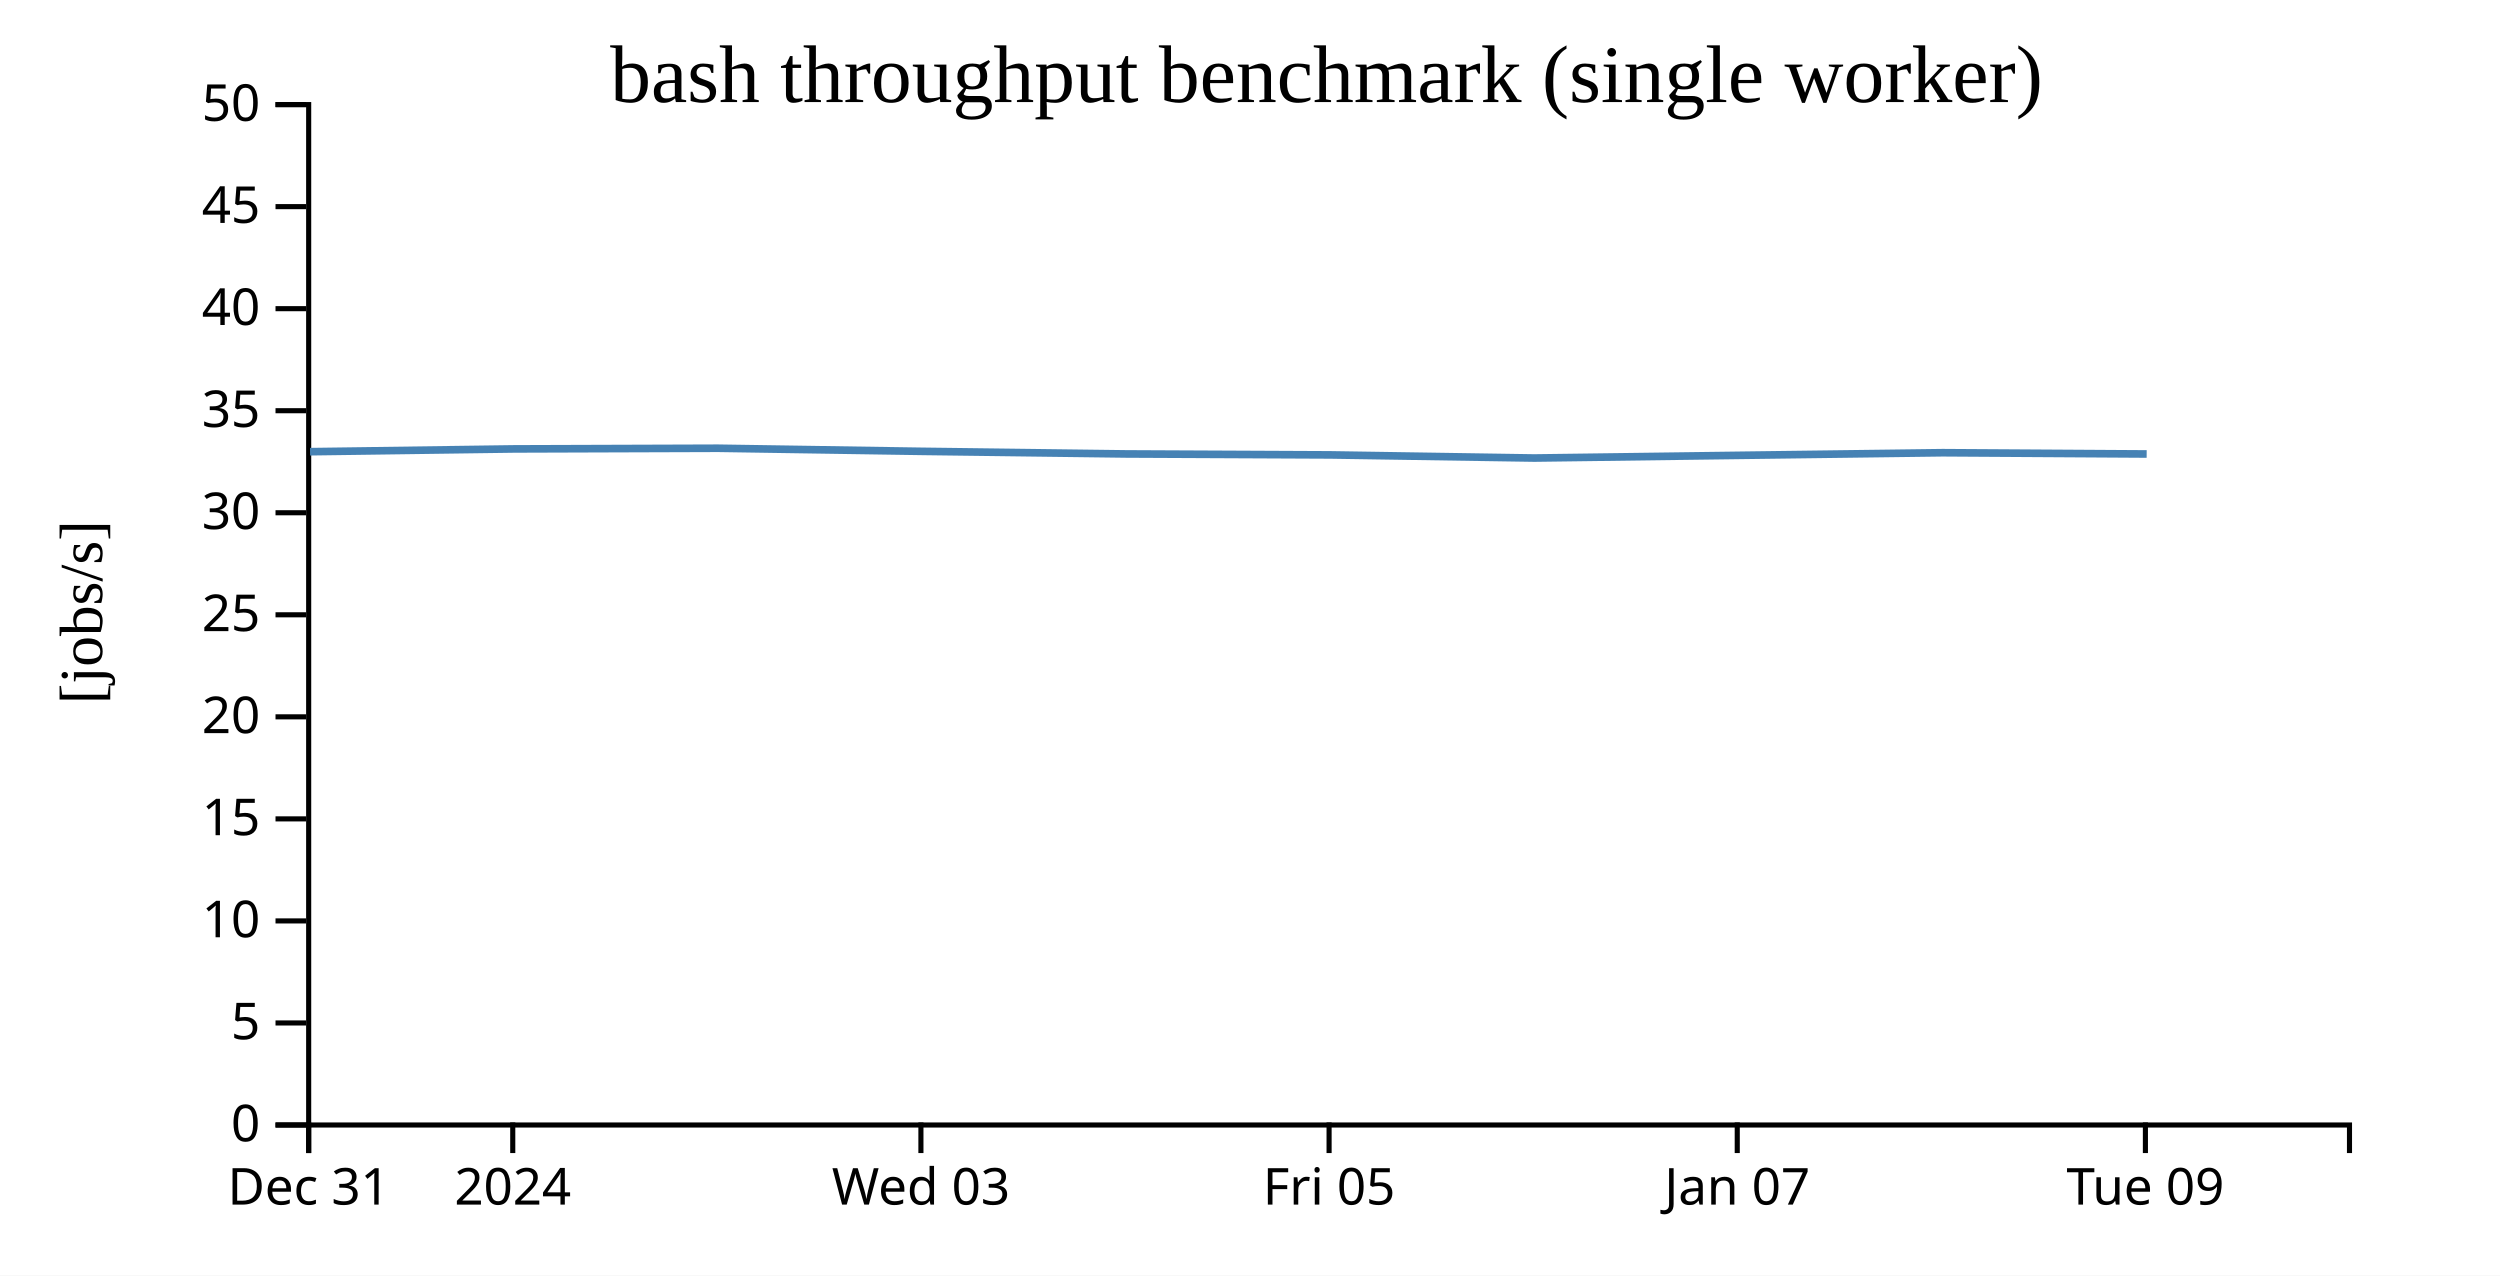
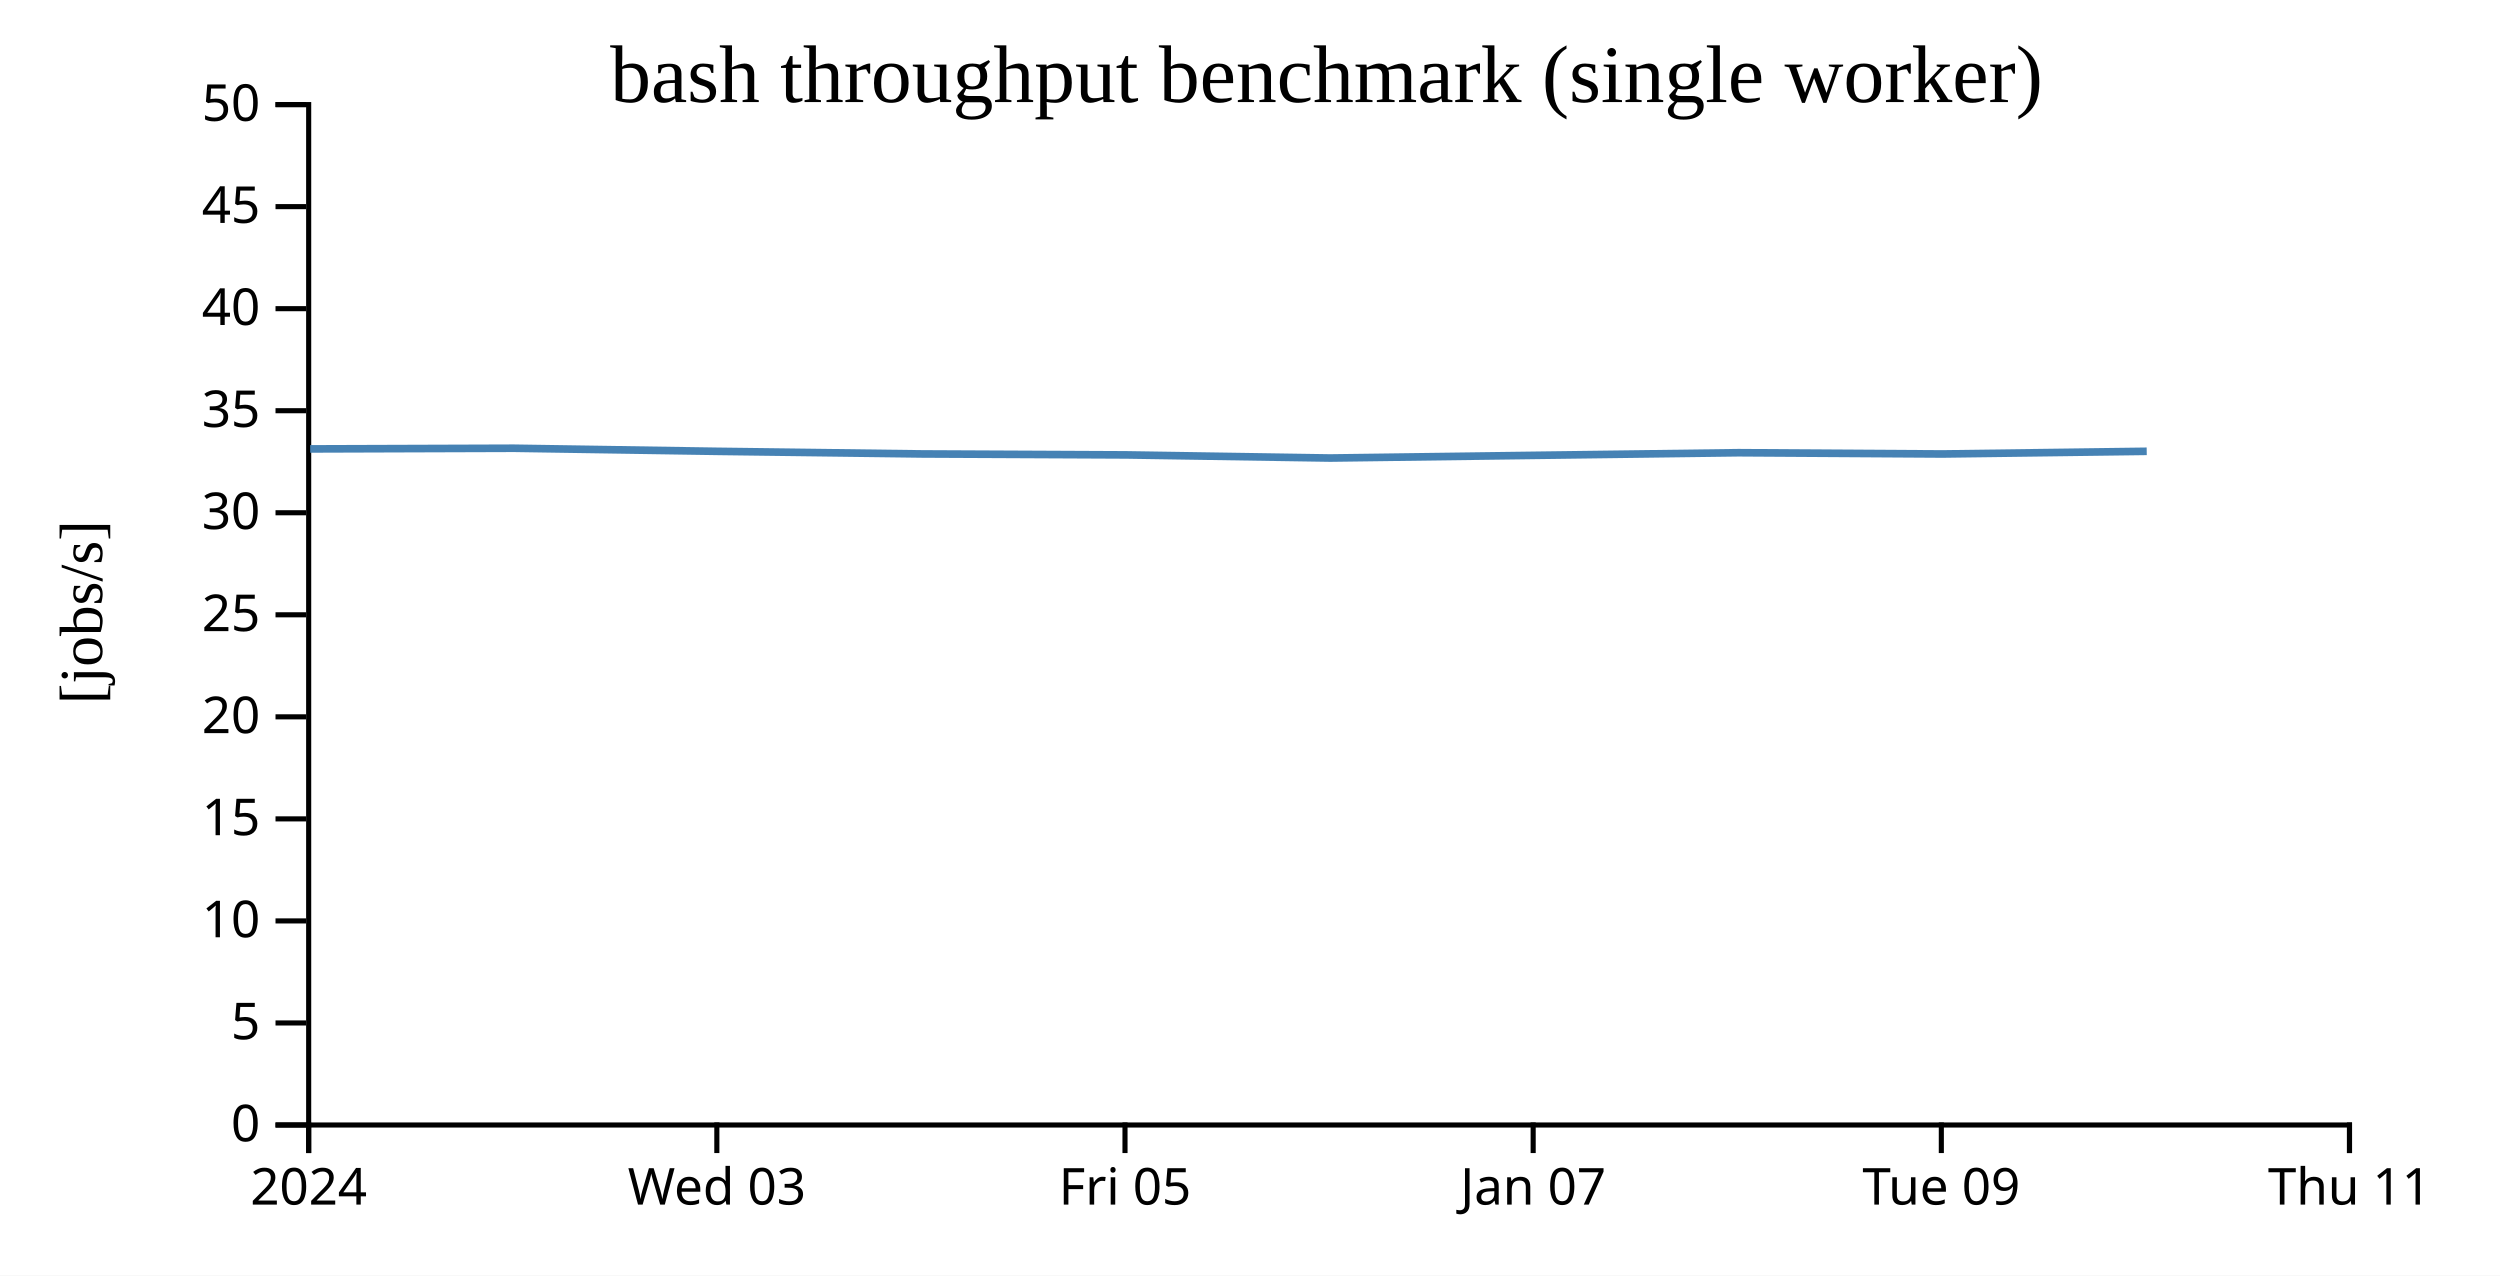
<svg xmlns="http://www.w3.org/2000/svg" width="490" height="250">
  <rect width="100%" height="100%" fill="white" />
  <g transform="translate(60,20)">
    <g transform="translate(0,200)" fill="none" font-size="10" font-family="sans-serif" text-anchor="middle">
      <path class="domain" stroke="currentColor" d="M0.5,6V0.5H400.5V6" />
      <g class="tick" opacity="1" transform="translate(0.5,0)">
        <line stroke="currentColor" y2="6" />
-         <text fill="currentColor" y="9" dy="0.71em">Dec 31</text>
-       </g>
-       <g class="tick" opacity="1" transform="translate(40.5,0)">
-         <line stroke="currentColor" y2="6" />
        <text fill="currentColor" y="9" dy="0.71em">2024</text>
      </g>
-       <g class="tick" opacity="1" transform="translate(120.5,0)">
+       <g class="tick" opacity="1" transform="translate(80.5,0)">
        <line stroke="currentColor" y2="6" />
        <text fill="currentColor" y="9" dy="0.71em">Wed 03</text>
      </g>
-       <g class="tick" opacity="1" transform="translate(200.5,0)">
+       <g class="tick" opacity="1" transform="translate(160.5,0)">
        <line stroke="currentColor" y2="6" />
        <text fill="currentColor" y="9" dy="0.71em">Fri 05</text>
      </g>
-       <g class="tick" opacity="1" transform="translate(280.5,0)">
+       <g class="tick" opacity="1" transform="translate(240.5,0)">
        <line stroke="currentColor" y2="6" />
        <text fill="currentColor" y="9" dy="0.71em">Jan 07</text>
      </g>
-       <g class="tick" opacity="1" transform="translate(360.5,0)">
+       <g class="tick" opacity="1" transform="translate(320.5,0)">
        <line stroke="currentColor" y2="6" />
        <text fill="currentColor" y="9" dy="0.71em">Tue 09</text>
+       </g>
+       <g class="tick" opacity="1" transform="translate(400.5,0)">
+         <line stroke="currentColor" y2="6" />
+         <text fill="currentColor" y="9" dy="0.71em">Thu 11</text>
      </g>
    </g>
    <g fill="none" font-size="10" font-family="sans-serif" text-anchor="end">
      <path class="domain" stroke="currentColor" d="M-6,200.5H0.5V0.5H-6" />
      <g class="tick" opacity="1" transform="translate(0,200.5)">
        <line stroke="currentColor" x2="-6" />
        <text fill="currentColor" x="-9" dy="0.32em">0</text>
      </g>
      <g class="tick" opacity="1" transform="translate(0,180.5)">
        <line stroke="currentColor" x2="-6" />
        <text fill="currentColor" x="-9" dy="0.32em">5</text>
      </g>
      <g class="tick" opacity="1" transform="translate(0,160.5)">
        <line stroke="currentColor" x2="-6" />
        <text fill="currentColor" x="-9" dy="0.32em">10</text>
      </g>
      <g class="tick" opacity="1" transform="translate(0,140.5)">
        <line stroke="currentColor" x2="-6" />
        <text fill="currentColor" x="-9" dy="0.32em">15</text>
      </g>
      <g class="tick" opacity="1" transform="translate(0,120.5)">
        <line stroke="currentColor" x2="-6" />
        <text fill="currentColor" x="-9" dy="0.32em">20</text>
      </g>
      <g class="tick" opacity="1" transform="translate(0,100.5)">
        <line stroke="currentColor" x2="-6" />
        <text fill="currentColor" x="-9" dy="0.32em">25</text>
      </g>
      <g class="tick" opacity="1" transform="translate(0,80.5)">
        <line stroke="currentColor" x2="-6" />
        <text fill="currentColor" x="-9" dy="0.32em">30</text>
      </g>
      <g class="tick" opacity="1" transform="translate(0,60.5)">
        <line stroke="currentColor" x2="-6" />
        <text fill="currentColor" x="-9" dy="0.32em">35</text>
      </g>
      <g class="tick" opacity="1" transform="translate(0,40.5)">
        <line stroke="currentColor" x2="-6" />
        <text fill="currentColor" x="-9" dy="0.32em">40</text>
      </g>
      <g class="tick" opacity="1" transform="translate(0,20.5)">
        <line stroke="currentColor" x2="-6" />
        <text fill="currentColor" x="-9" dy="0.32em">45</text>
      </g>
      <g class="tick" opacity="1" transform="translate(0,0.5)">
        <line stroke="currentColor" x2="-6" />
        <text fill="currentColor" x="-9" dy="0.32em">50</text>
      </g>
    </g>
    <text text-anchor="middle" style="font-size: 12px" transform="rotate(-90)" y="-40" x="-100">[jobs/s]</text>
    <text text-anchor="middle" style="font-size: 16px" y="0" x="200">bash throughput benchmark (single worker)</text>
-     <path fill="none" stroke="steelblue" stroke-width="1.5" d="M0.769,68.533L40.795,67.987L80.718,67.856L120.724,68.464L160.732,68.973L200.721,69.161L240.725,69.775L280.787,69.247L320.757,68.732L360.746,68.981" />
+     <path fill="none" stroke="steelblue" stroke-width="1.5" d="M0.795,67.987L40.718,67.856L80.724,68.464L120.732,68.973L160.721,69.161L200.725,69.775L240.787,69.247L280.757,68.732L320.746,68.981L360.757,68.456" />
  </g>
</svg>
